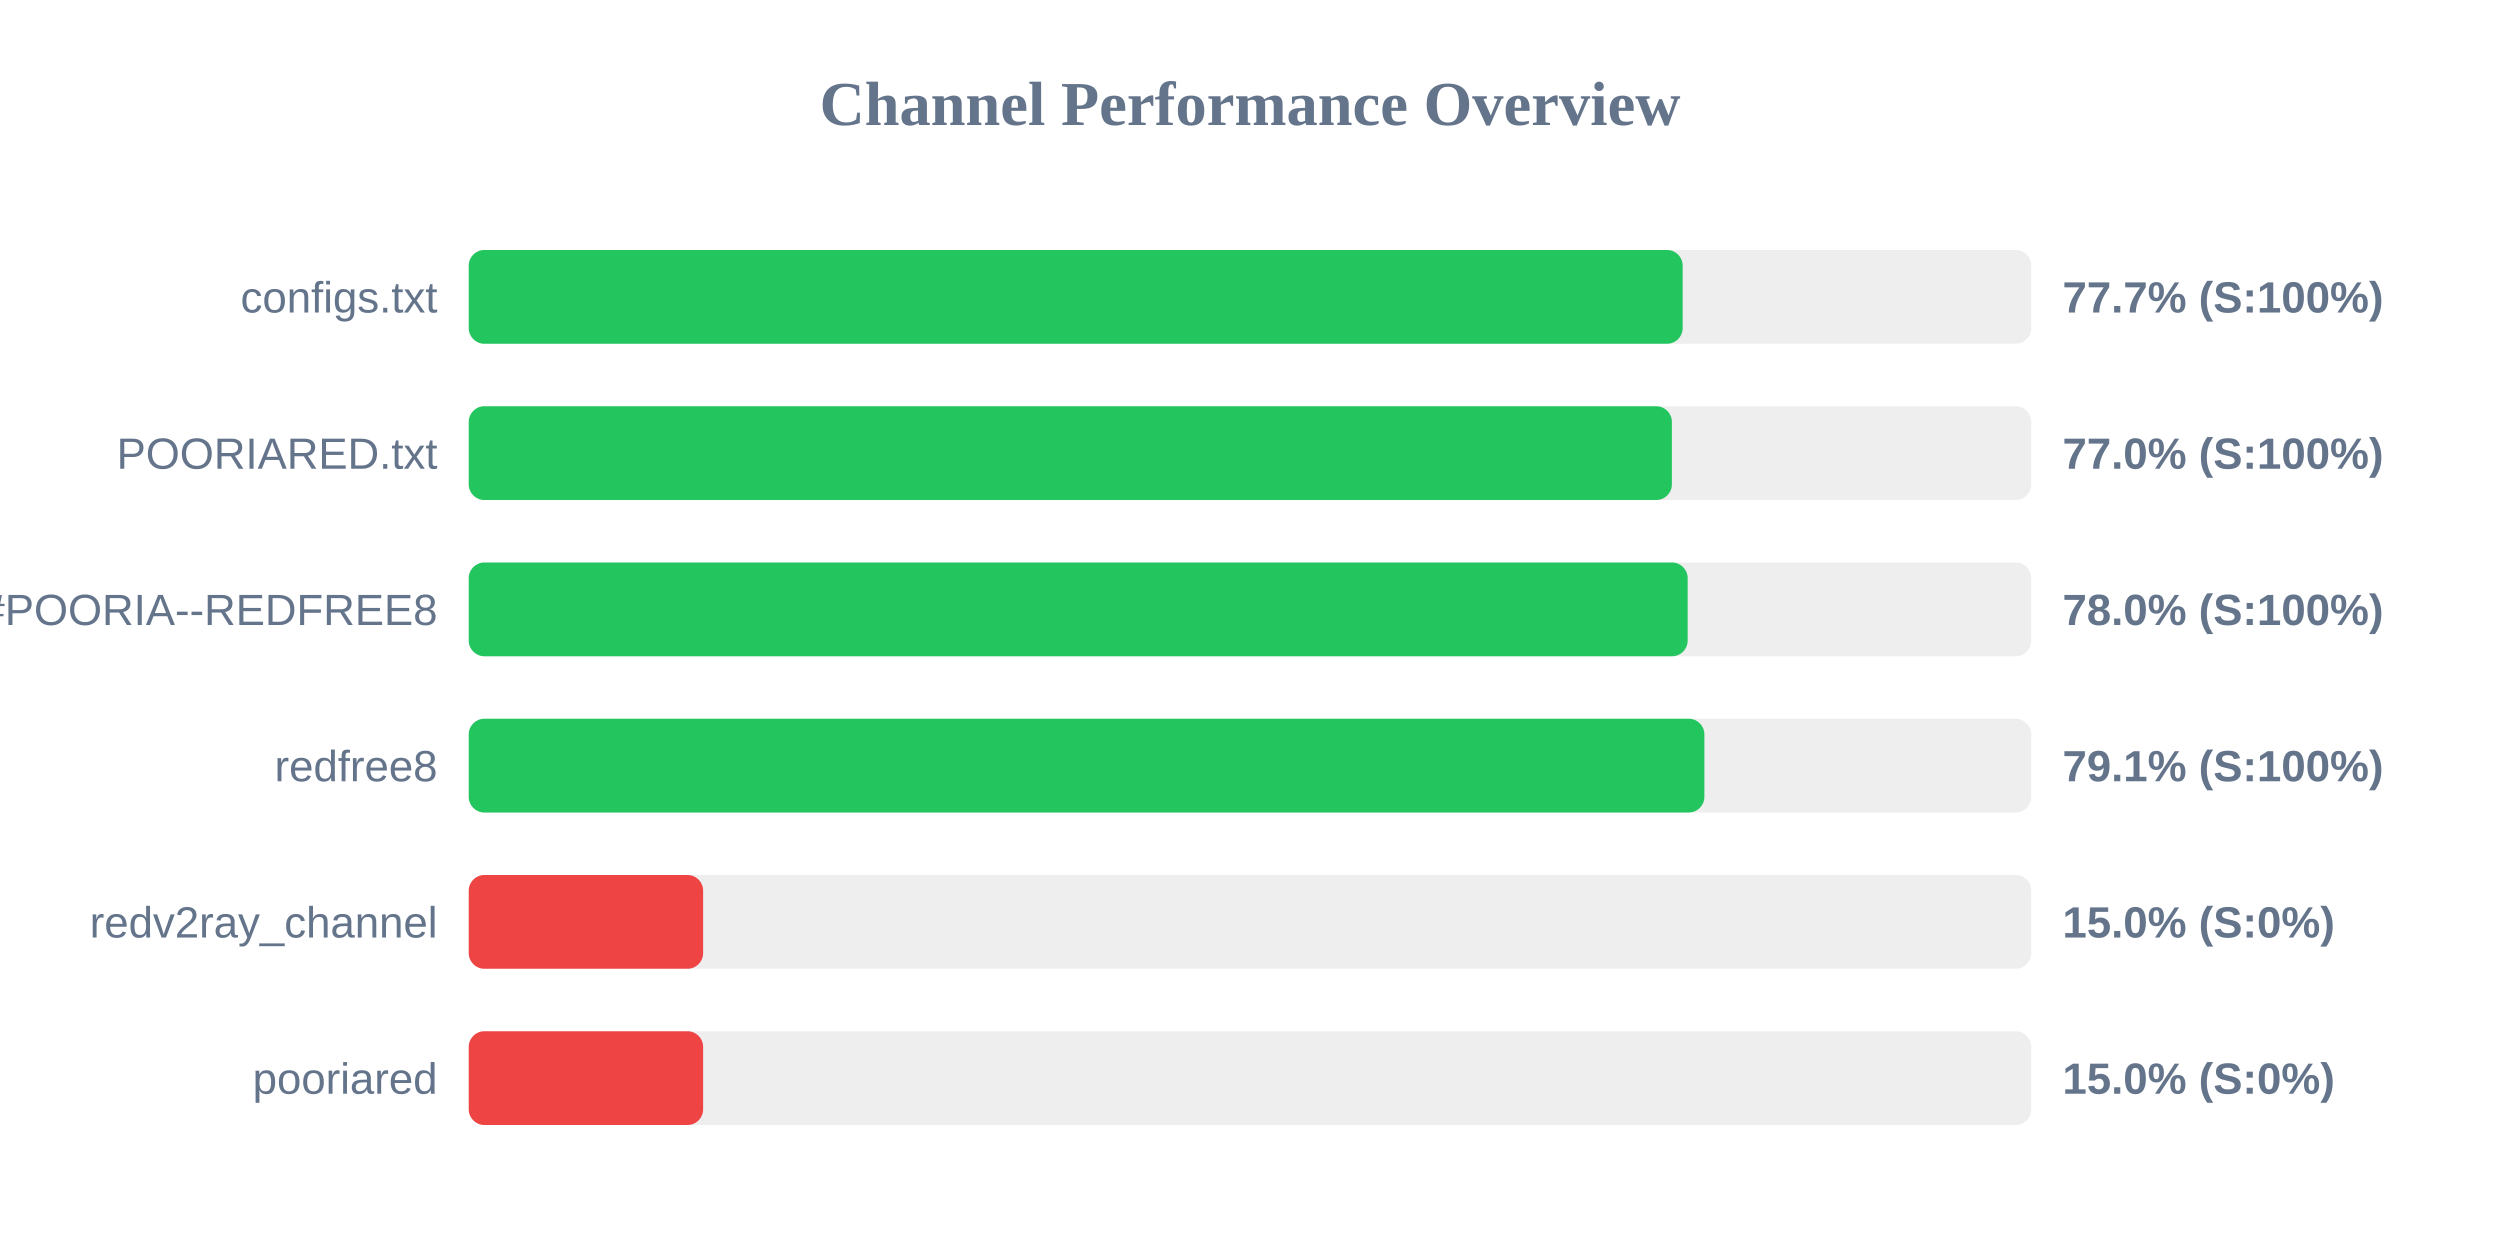
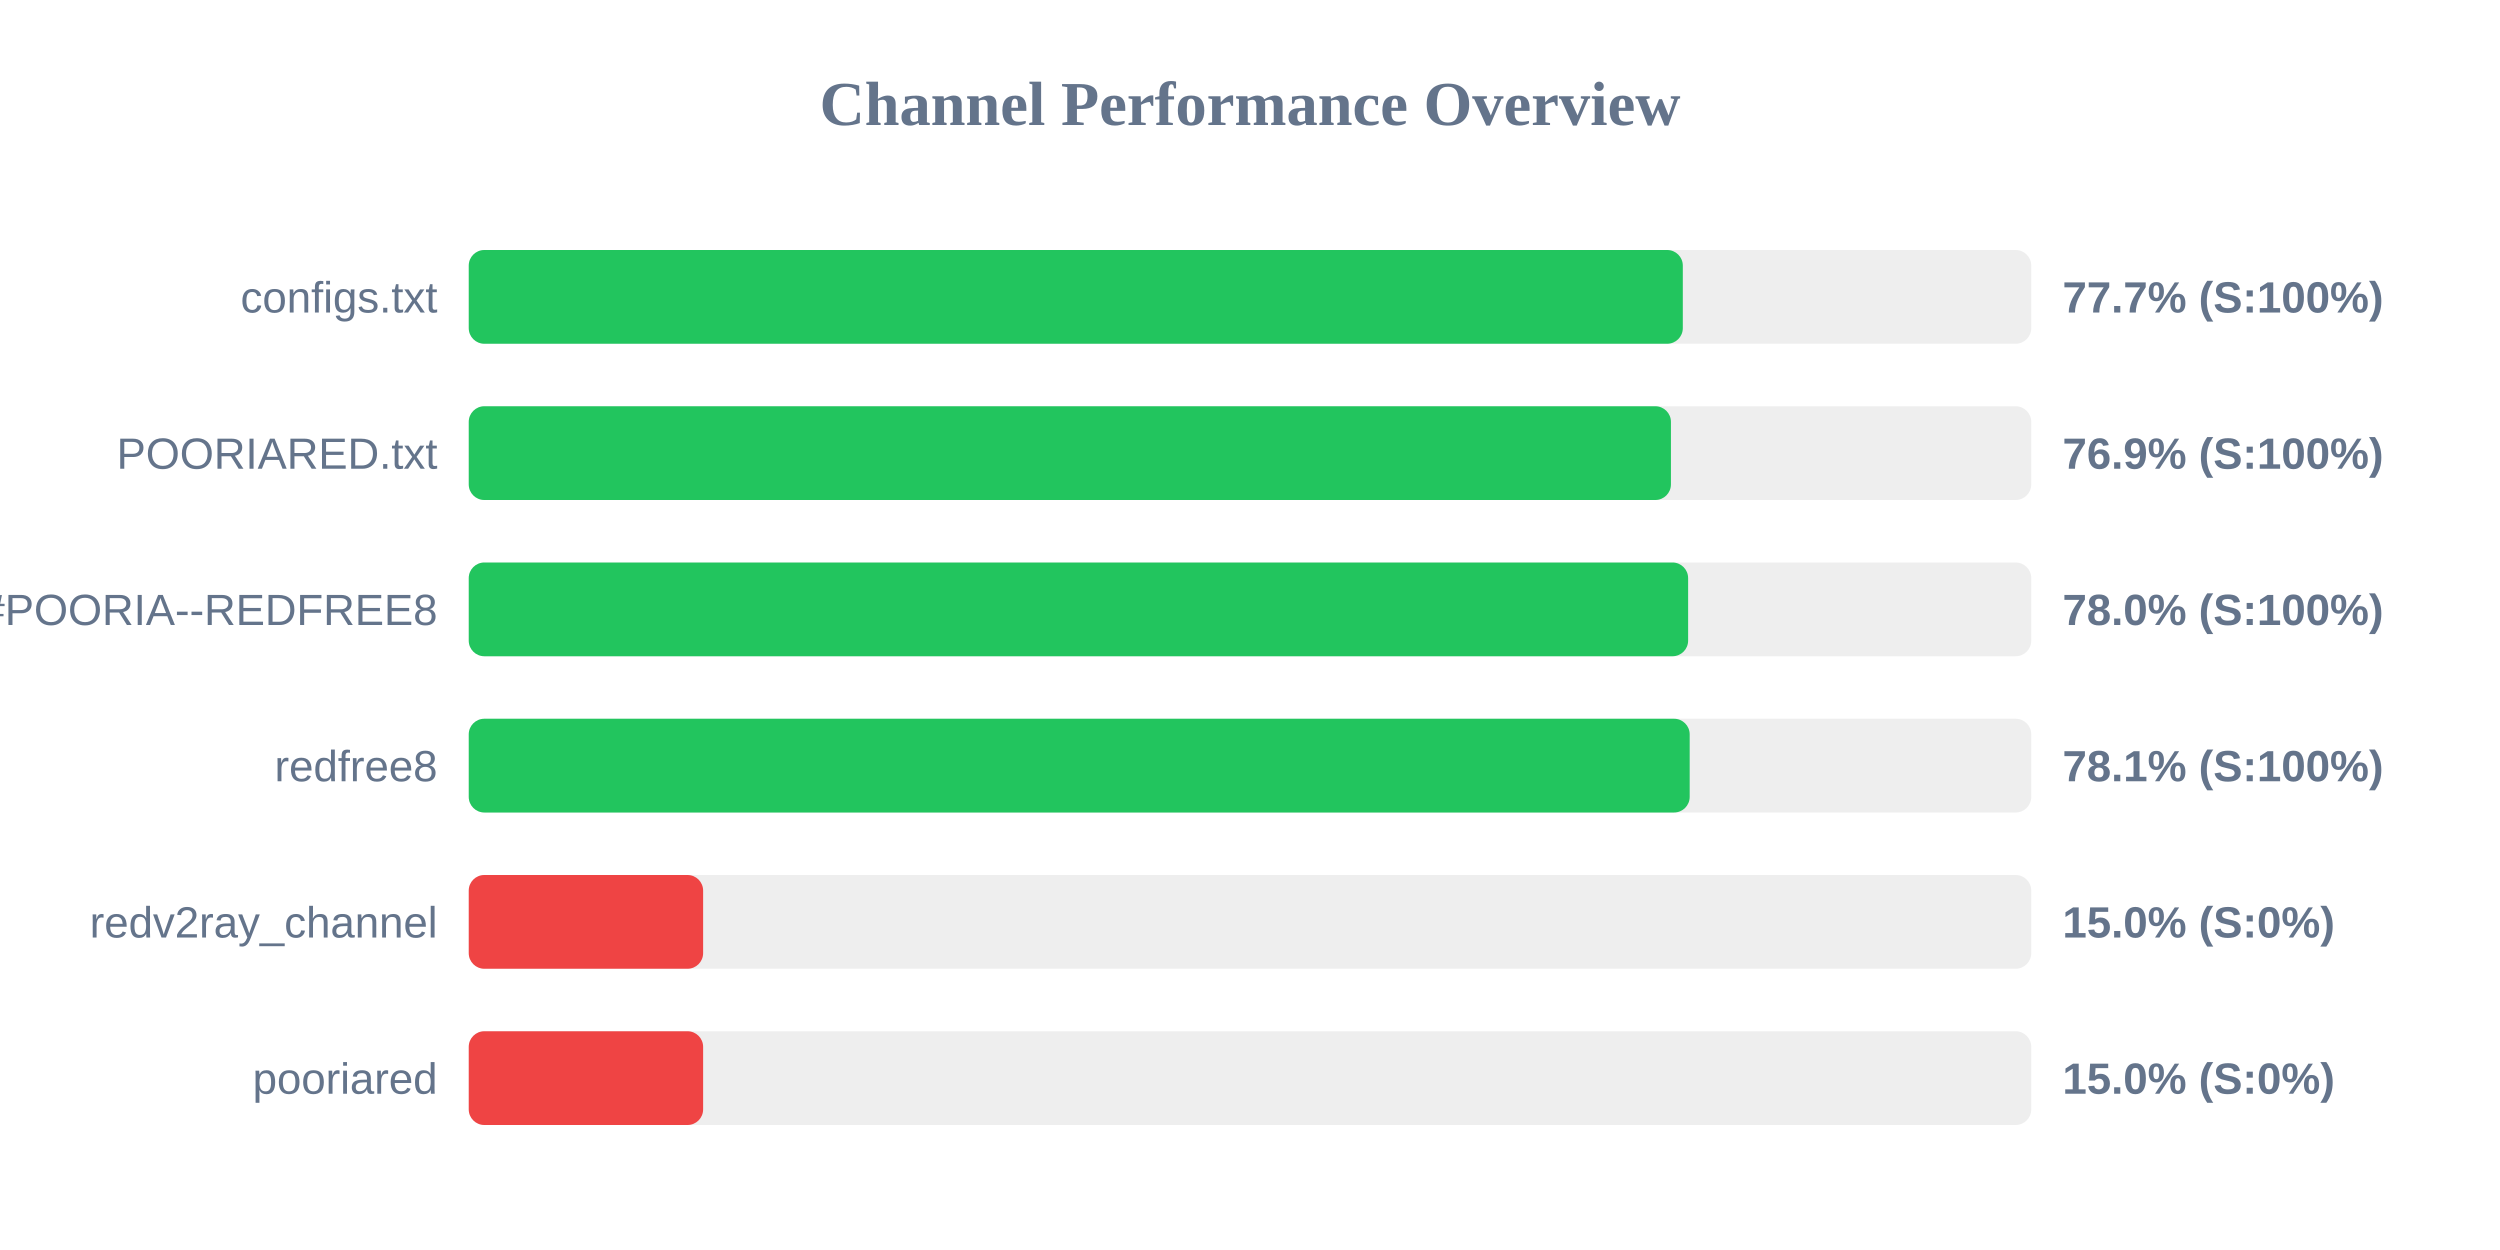
<svg xmlns="http://www.w3.org/2000/svg" width="800" height="400" version="1.1">
  <style>
        .row { font: 14px Arial; fill: #64748b; }
        .score { font: bold 14px Arial; fill: #64748b; }
    </style>
  <text x="400" y="40" text-anchor="middle" font-size="20px" font-weight="bold" fill="#64748b">Channel Performance Overview</text>
  <rect x="150" y="80" width="500" height="30" fill="#eee" rx="5" />
-   <rect x="150" y="80" width="388.45" height="30" fill="#22c55e" rx="5" />
+   <rect x="150" y="80" width="388.5" height="30" fill="#22c55e" rx="5" />
  <text x="140" y="100" text-anchor="end" class="row">configs.txt</text>
  <text x="660" y="100" text-anchor="start" class="score">77.7% (S:100%)</text>
  <rect x="150" y="130" width="500" height="30" fill="#eee" rx="5" />
-   <rect x="150" y="130" width="385.0" height="30" fill="#22c55e" rx="5" />
+   <rect x="150" y="130" width="384.7" height="30" fill="#22c55e" rx="5" />
  <text x="140" y="150" text-anchor="end" class="row">POORIARED.txt</text>
-   <text x="660" y="150" text-anchor="start" class="score">77.0% (S:100%)</text>
+   <text x="660" y="150" text-anchor="start" class="score">76.9% (S:100%)</text>
  <rect x="150" y="180" width="500" height="30" fill="#eee" rx="5" />
-   <rect x="150" y="180" width="390.05" height="30" fill="#22c55e" rx="5" />
+   <rect x="150" y="180" width="390.2" height="30" fill="#22c55e" rx="5" />
  <text x="140" y="200" text-anchor="end" class="row">POORIA--REDFREE8.txt#POORIA--REDFREE8</text>
  <text x="660" y="200" text-anchor="start" class="score">78.0% (S:100%)</text>
  <rect x="150" y="230" width="500" height="30" fill="#eee" rx="5" />
-   <rect x="150" y="230" width="395.4" height="30" fill="#22c55e" rx="5" />
+   <rect x="150" y="230" width="390.7" height="30" fill="#22c55e" rx="5" />
  <text x="140" y="250" text-anchor="end" class="row">redfree8</text>
-   <text x="660" y="250" text-anchor="start" class="score">79.1% (S:100%)</text>
+   <text x="660" y="250" text-anchor="start" class="score">78.1% (S:100%)</text>
  <rect x="150" y="280" width="500" height="30" fill="#eee" rx="5" />
  <rect x="150" y="280" width="75.0" height="30" fill="#ef4444" rx="5" />
  <text x="140" y="300" text-anchor="end" class="row">redv2ray_channel</text>
  <text x="660" y="300" text-anchor="start" class="score">15.0% (S:0%)</text>
  <rect x="150" y="330" width="500" height="30" fill="#eee" rx="5" />
  <rect x="150" y="330" width="75.0" height="30" fill="#ef4444" rx="5" />
  <text x="140" y="350" text-anchor="end" class="row">pooriared</text>
  <text x="660" y="350" text-anchor="start" class="score">15.0% (S:0%)</text>
</svg>
